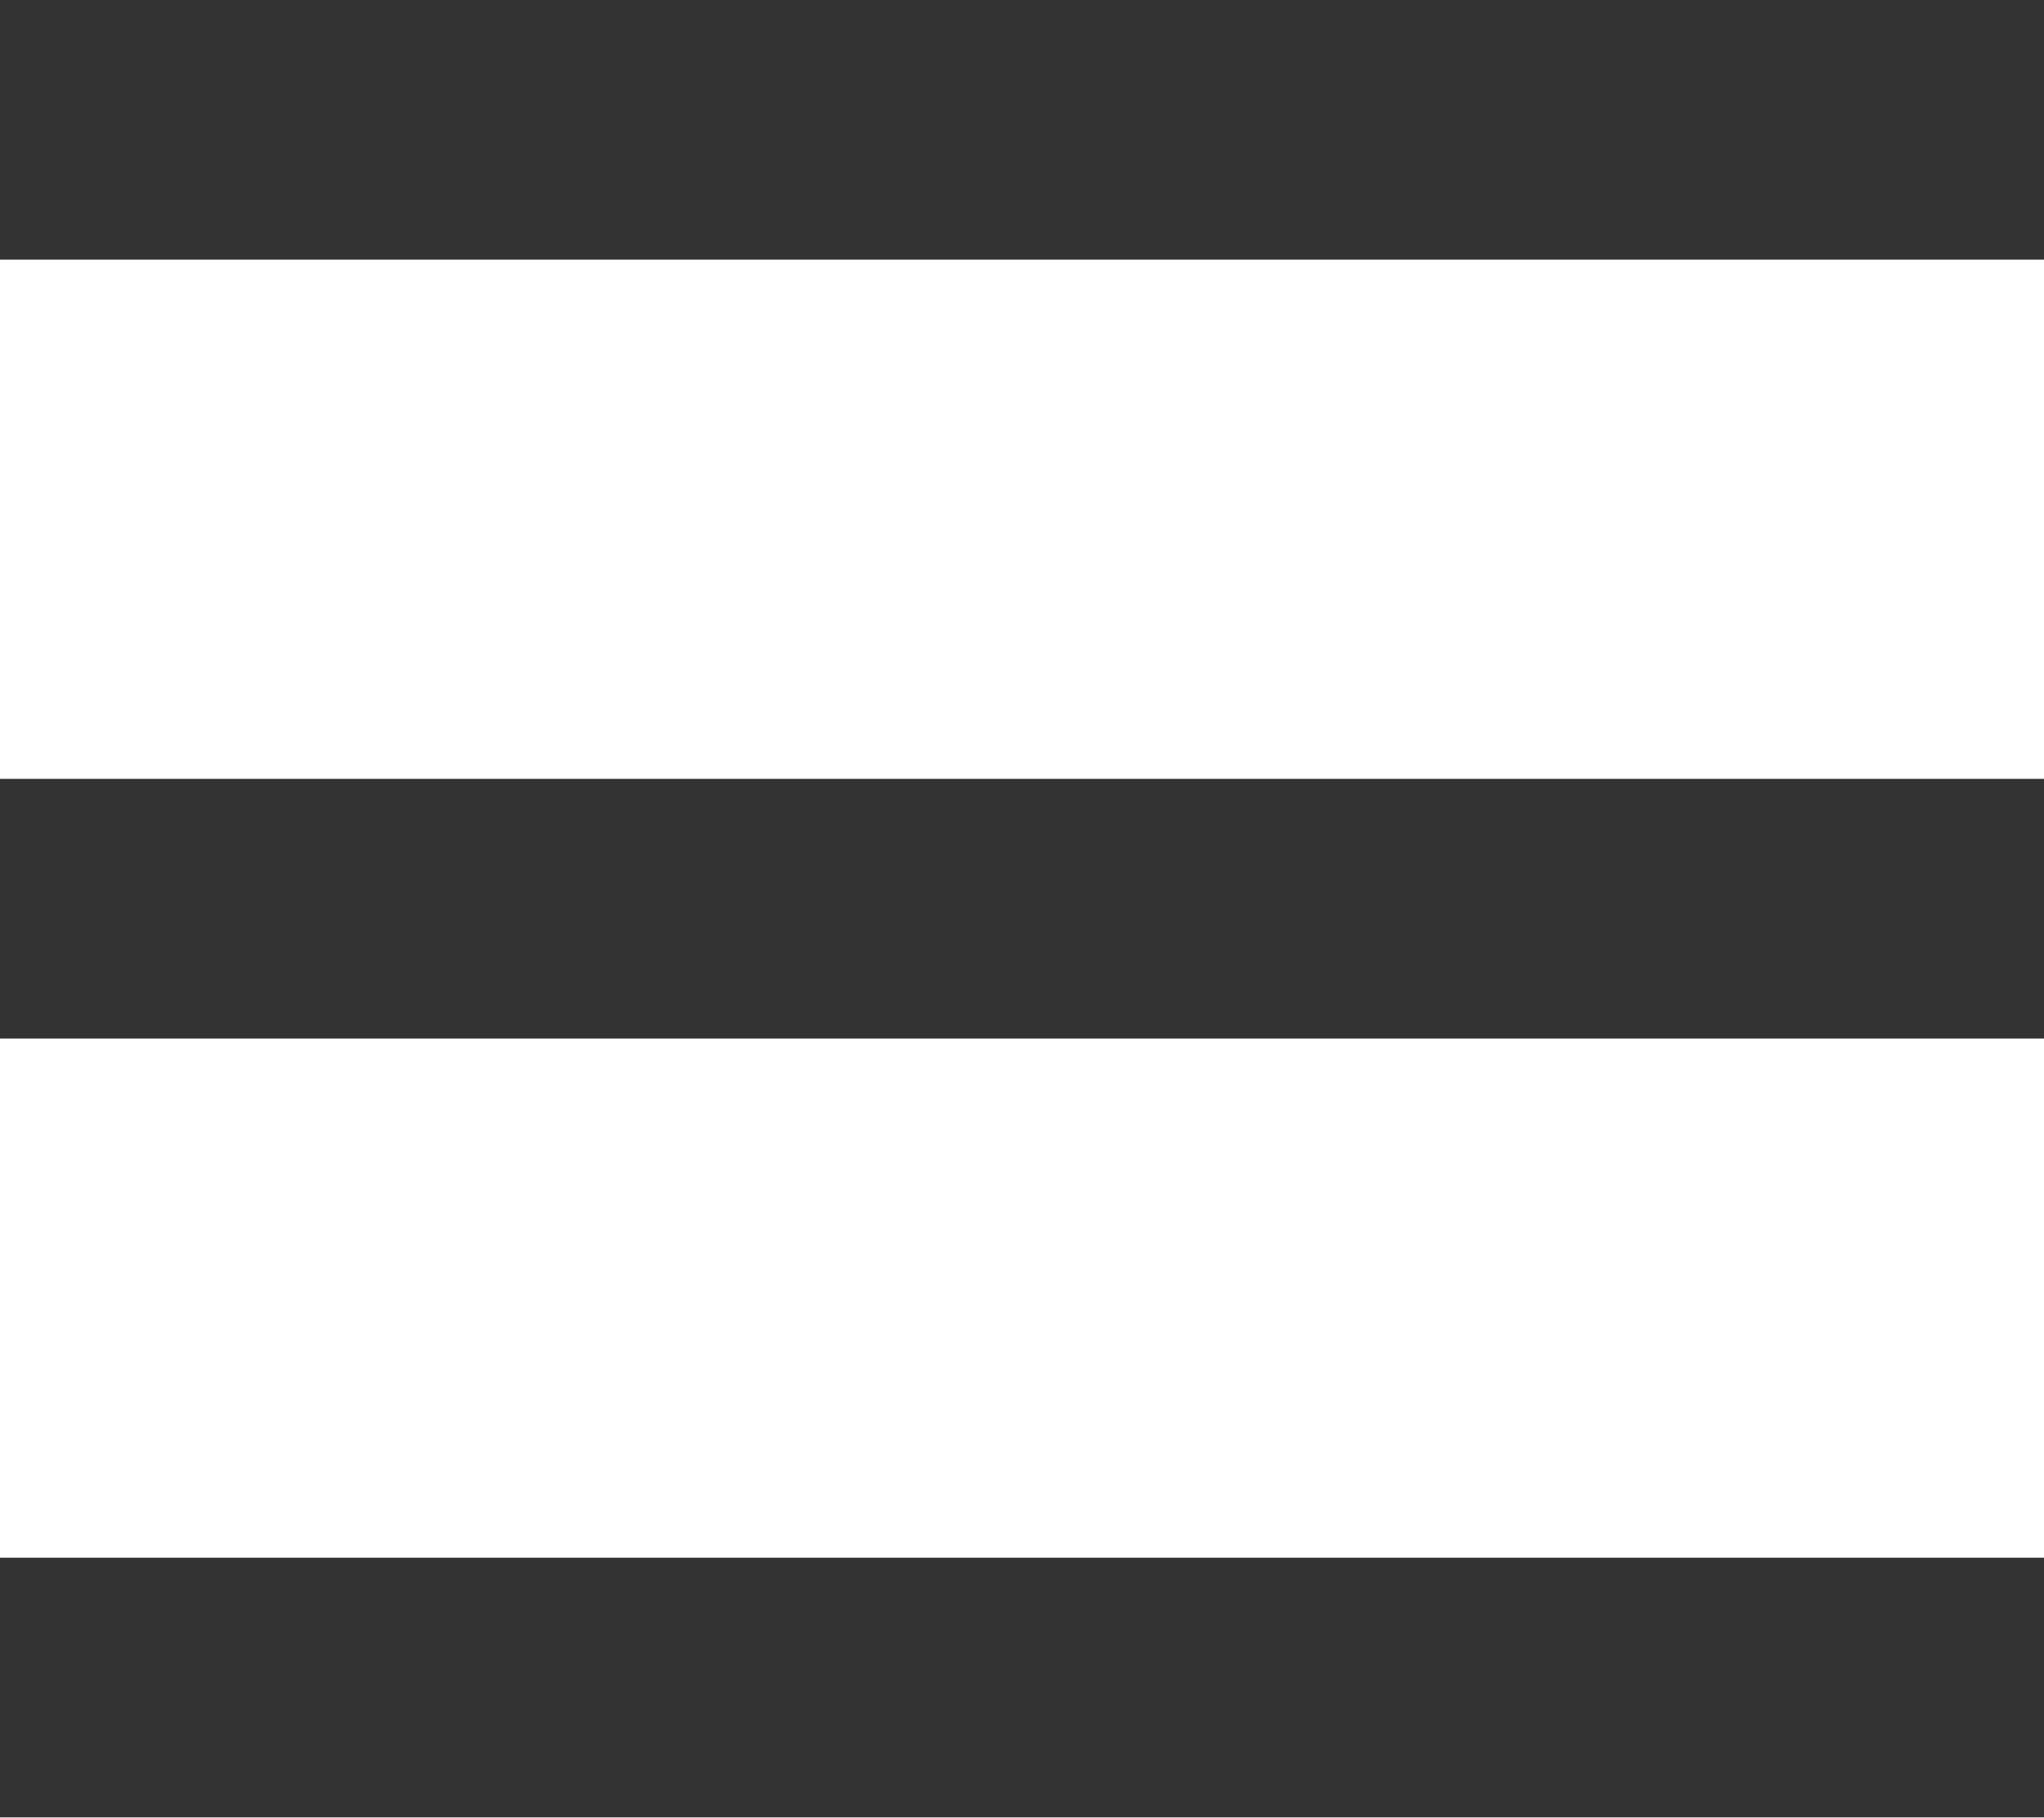
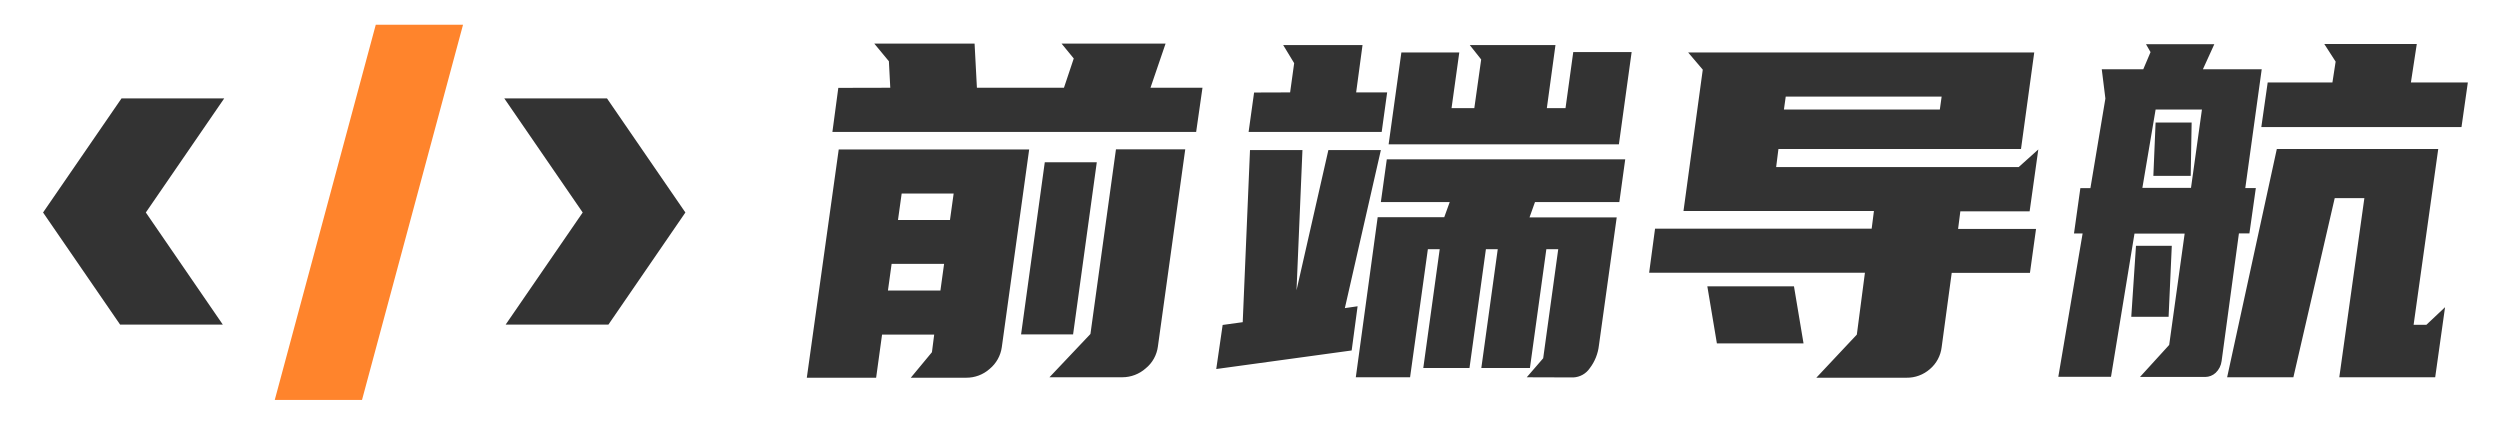
- <svg xmlns="http://www.w3.org/2000/svg" width="18" height="16" fill="none">
-   <path fill="#333" d="M0 0h18v2.286H0zM0 6.857h18v2.286H0zM0 13.714h18V16H0z" />
+ <svg xmlns="http://www.w3.org/2000/svg" width="102" height="18" fill="none">
+   <path d="M37.16 15.411l.863-1.041.092-.719h-2.127l-.242 1.76h-2.828l1.302-9.313h7.77l-1.116 8.063a1.4 1.4 0 01-.496.89 1.422 1.422 0 01-.957.36H37.16zM36.323 3.58L36.267 2.5l-.595-.72h4.091l.095 1.799h3.552l.399-1.193-.496-.606h4.242L46.94 3.58h2.121l-.258 1.803H33.962l.241-1.798 2.121-.005zm-.094 8.273h2.14l.15-1.087h-2.141l-.15 1.087zm.41-2.878h2.12l.15-1.079h-2.121l-.15 1.079zm8.11-2.355l-.967 7.023H41.66l.967-7.023h2.122zm-1.932 8.773l1.673-1.767 1.041-7.533h2.827l-1.116 8.045c-.046.35-.224.67-.496.89a1.436 1.436 0 01-.954.364h-2.975zM54.87 12.571l.52-.075-.242 1.803-5.525.757.261-1.798.819-.113L51 6.122h2.14l-.242 5.72 1.3-5.72h2.142l-1.47 6.45zM52.637 3.77l.165-1.193-.448-.738h3.237l-.26 1.93h1.265l-.223 1.614h-5.43l.224-1.608 1.47-.005zm9.654 11.623l.671-.776.614-4.45h-.485l-.67 4.847h-1.983l.67-4.846h-.483l-.67 4.846H58.07l.67-4.846h-.483l-.726 5.225h-2.214l.892-6.53h2.716l.224-.62h-2.81l.242-1.741h9.728l-.24 1.741h-3.441l-.224.626h3.558l-.726 5.223c-.038.338-.166.66-.372.929a.858.858 0 01-.67.378l-1.902-.006zm-3.068-10.98h.929l.28-1.987-.465-.587h3.496l-.352 2.574h.762l.316-2.29h2.382l-.52 3.765h-9.395l.52-3.748h2.363l-.316 2.273zM69.472 2.841l-.595-.7h14.12l-.54 3.939H72.56l-.093.736h9.896l.8-.718-.354 2.523h-2.827l-.092.72h3.18l-.248 1.792H79.63l-.41 3.028a1.387 1.387 0 01-.482.9c-.264.23-.602.355-.95.35h-3.682l1.653-1.76.33-2.523h-8.804l.241-1.798h8.838l.092-.72h-7.77l.787-5.769zm4.112 11.169h-3.535l-.39-2.329h3.535l.39 2.329zm-.726-10.07l-.074.53h6.361l.074-.53h-6.36zM84.972 9.525h-.353l.26-1.85h.41L85.9 4.02l-.148-1.193h1.693l.297-.7-.185-.323h2.787l-.466 1.023h2.4l-.67 4.846h.43l-.262 1.85h-.428l-.706 5.206a.797.797 0 01-.243.482.632.632 0 01-.427.169h-2.661l1.192-1.307.631-4.542h-2.047l-.958 5.842h-2.15l.992-5.85zm2.176.505h1.461l-.13 2.896h-1.523l.192-2.896zm.261-2.366h1.984l.446-3.196h-1.89l-.54 3.196zM87.95 5h1.469l-.038 2.176h-1.524L87.948 5zm7.493 10.393l1.023-7.308h-1.21l-1.686 7.307h-2.703l2.027-9.312h6.586l-1.005 7.173h.52l.763-.719-.402 2.858h-3.913zm-.28-12.029l.131-.85-.464-.72h3.775l-.24 1.57h2.323l-.259 1.819h-8.167l.26-1.819h2.641z" fill="#333" />
+   <path d="M15.331 1.01L11.21 16.317h3.56l4.122-15.309h-3.56z" fill="#FF842C" />
+   <path d="M9.09 13.243L5.95 8.67l3.197-4.654h-4.19l-3.2 4.654L4.9 13.243h4.19zM23.774 8.67l-3.143 4.573h4.193l3.14-4.573-3.198-4.654h-4.19l3.198 4.654z" fill="#333" />
</svg>
